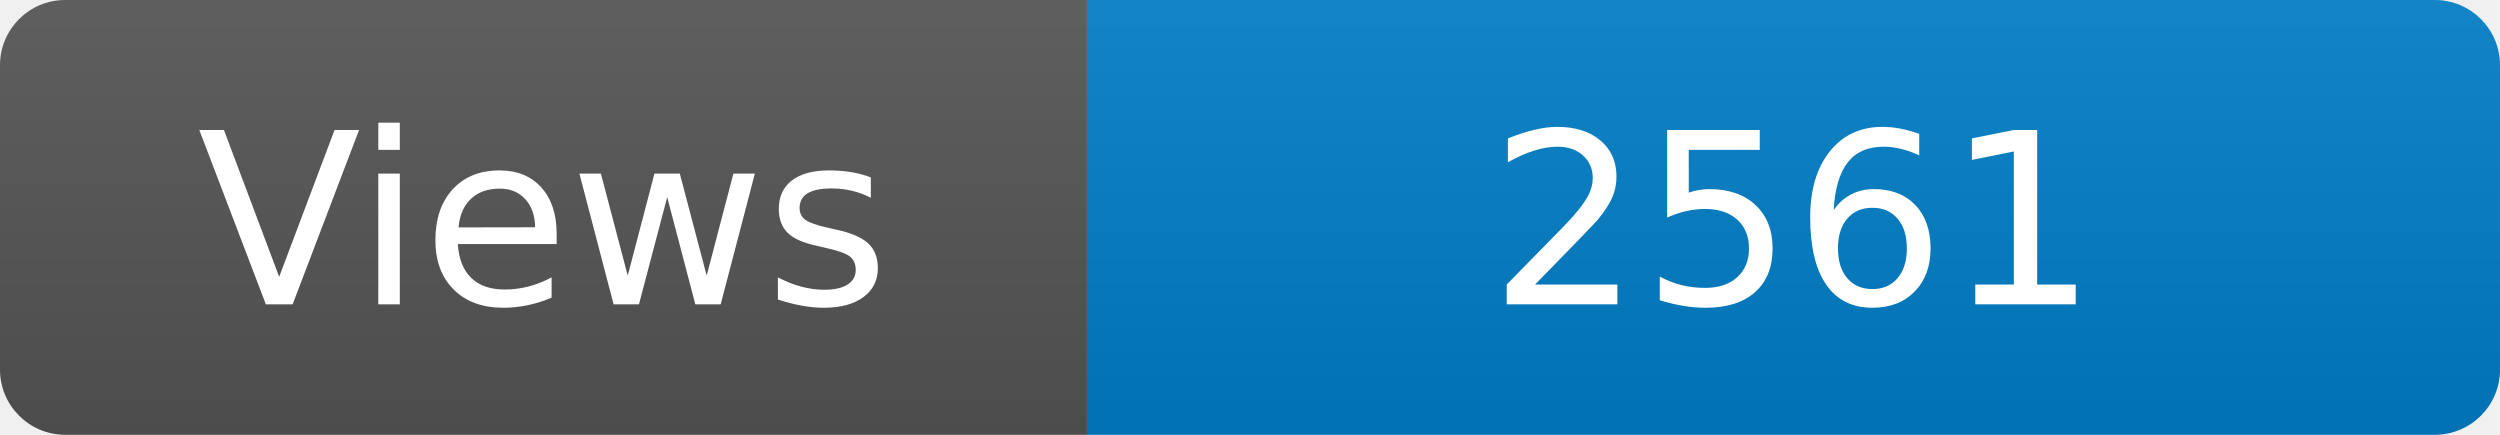
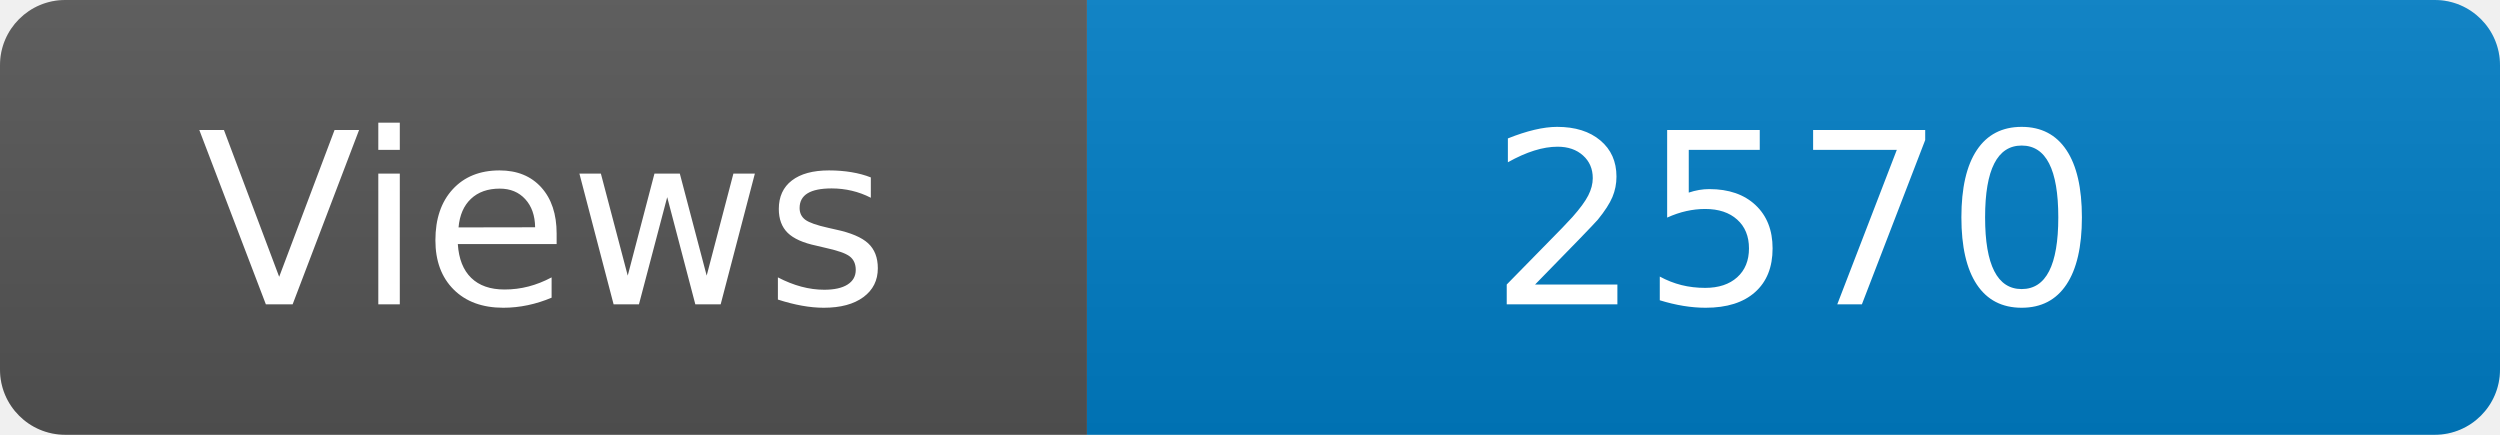
<svg xmlns="http://www.w3.org/2000/svg" width="115" height="20" role="img" aria-label="Maintained?: yes">
  <linearGradient id="s" x2="0" y2="100%">
    <stop offset="0" stop-color="#bbb" stop-opacity=".1" />
    <stop offset="1" stop-opacity=".1" />
  </linearGradient>
  <clipPath id="r">
    <rect width="115" height="20" rx="3" fill="#fff" />
  </clipPath>
  <g clip-path="url(#r)">
    <rect width="50" height="20" fill="#555" />
    <rect x="50" width="160" height="20" fill="#007ec6" />
    <rect width="115" height="20" fill="url(#s)" />
  </g>
  <g fill="#fff" text-anchor="middle" font-family="Verdana,Geneva,DejaVu Sans,sans-serif" font-size="110">
    <text x="250" y="140" transform="scale(.1)" fill="#fff">Views</text>
-     <text x="825" y="140" transform="scale(.1)" fill="#fff">2561</text>
+     <text x="825" y="140" transform="scale(.1)" fill="#fff">2570</text>
  </g>
</svg>
